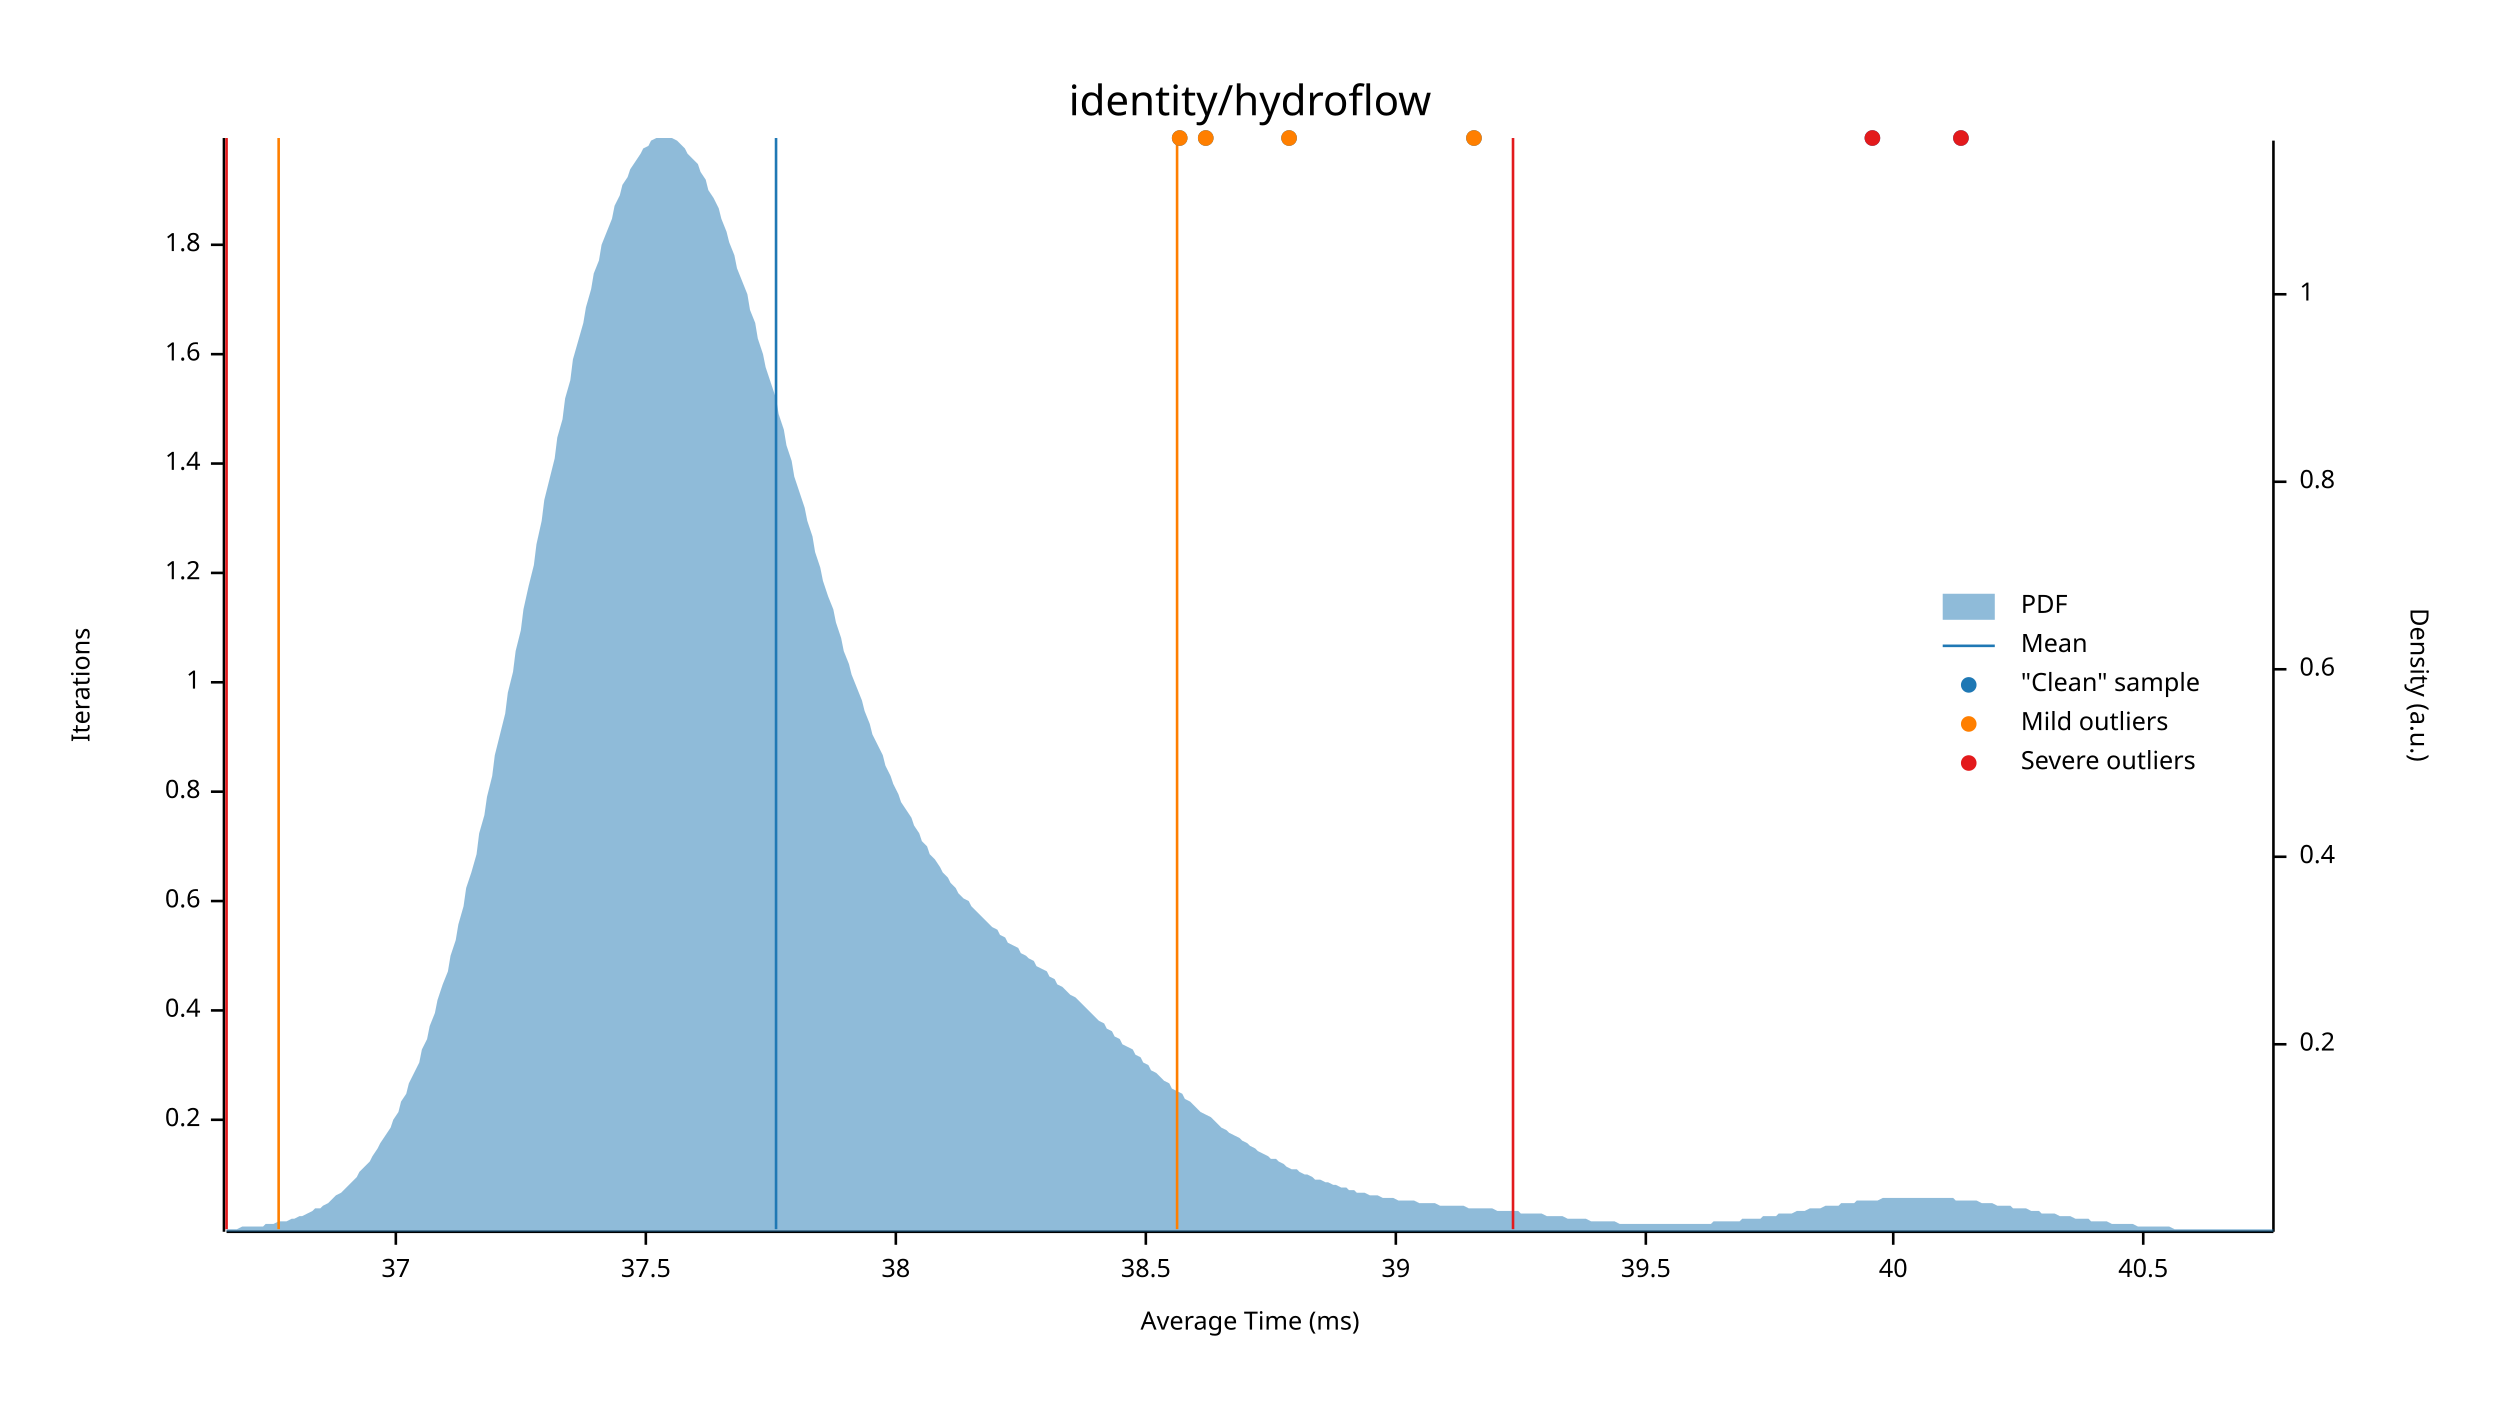
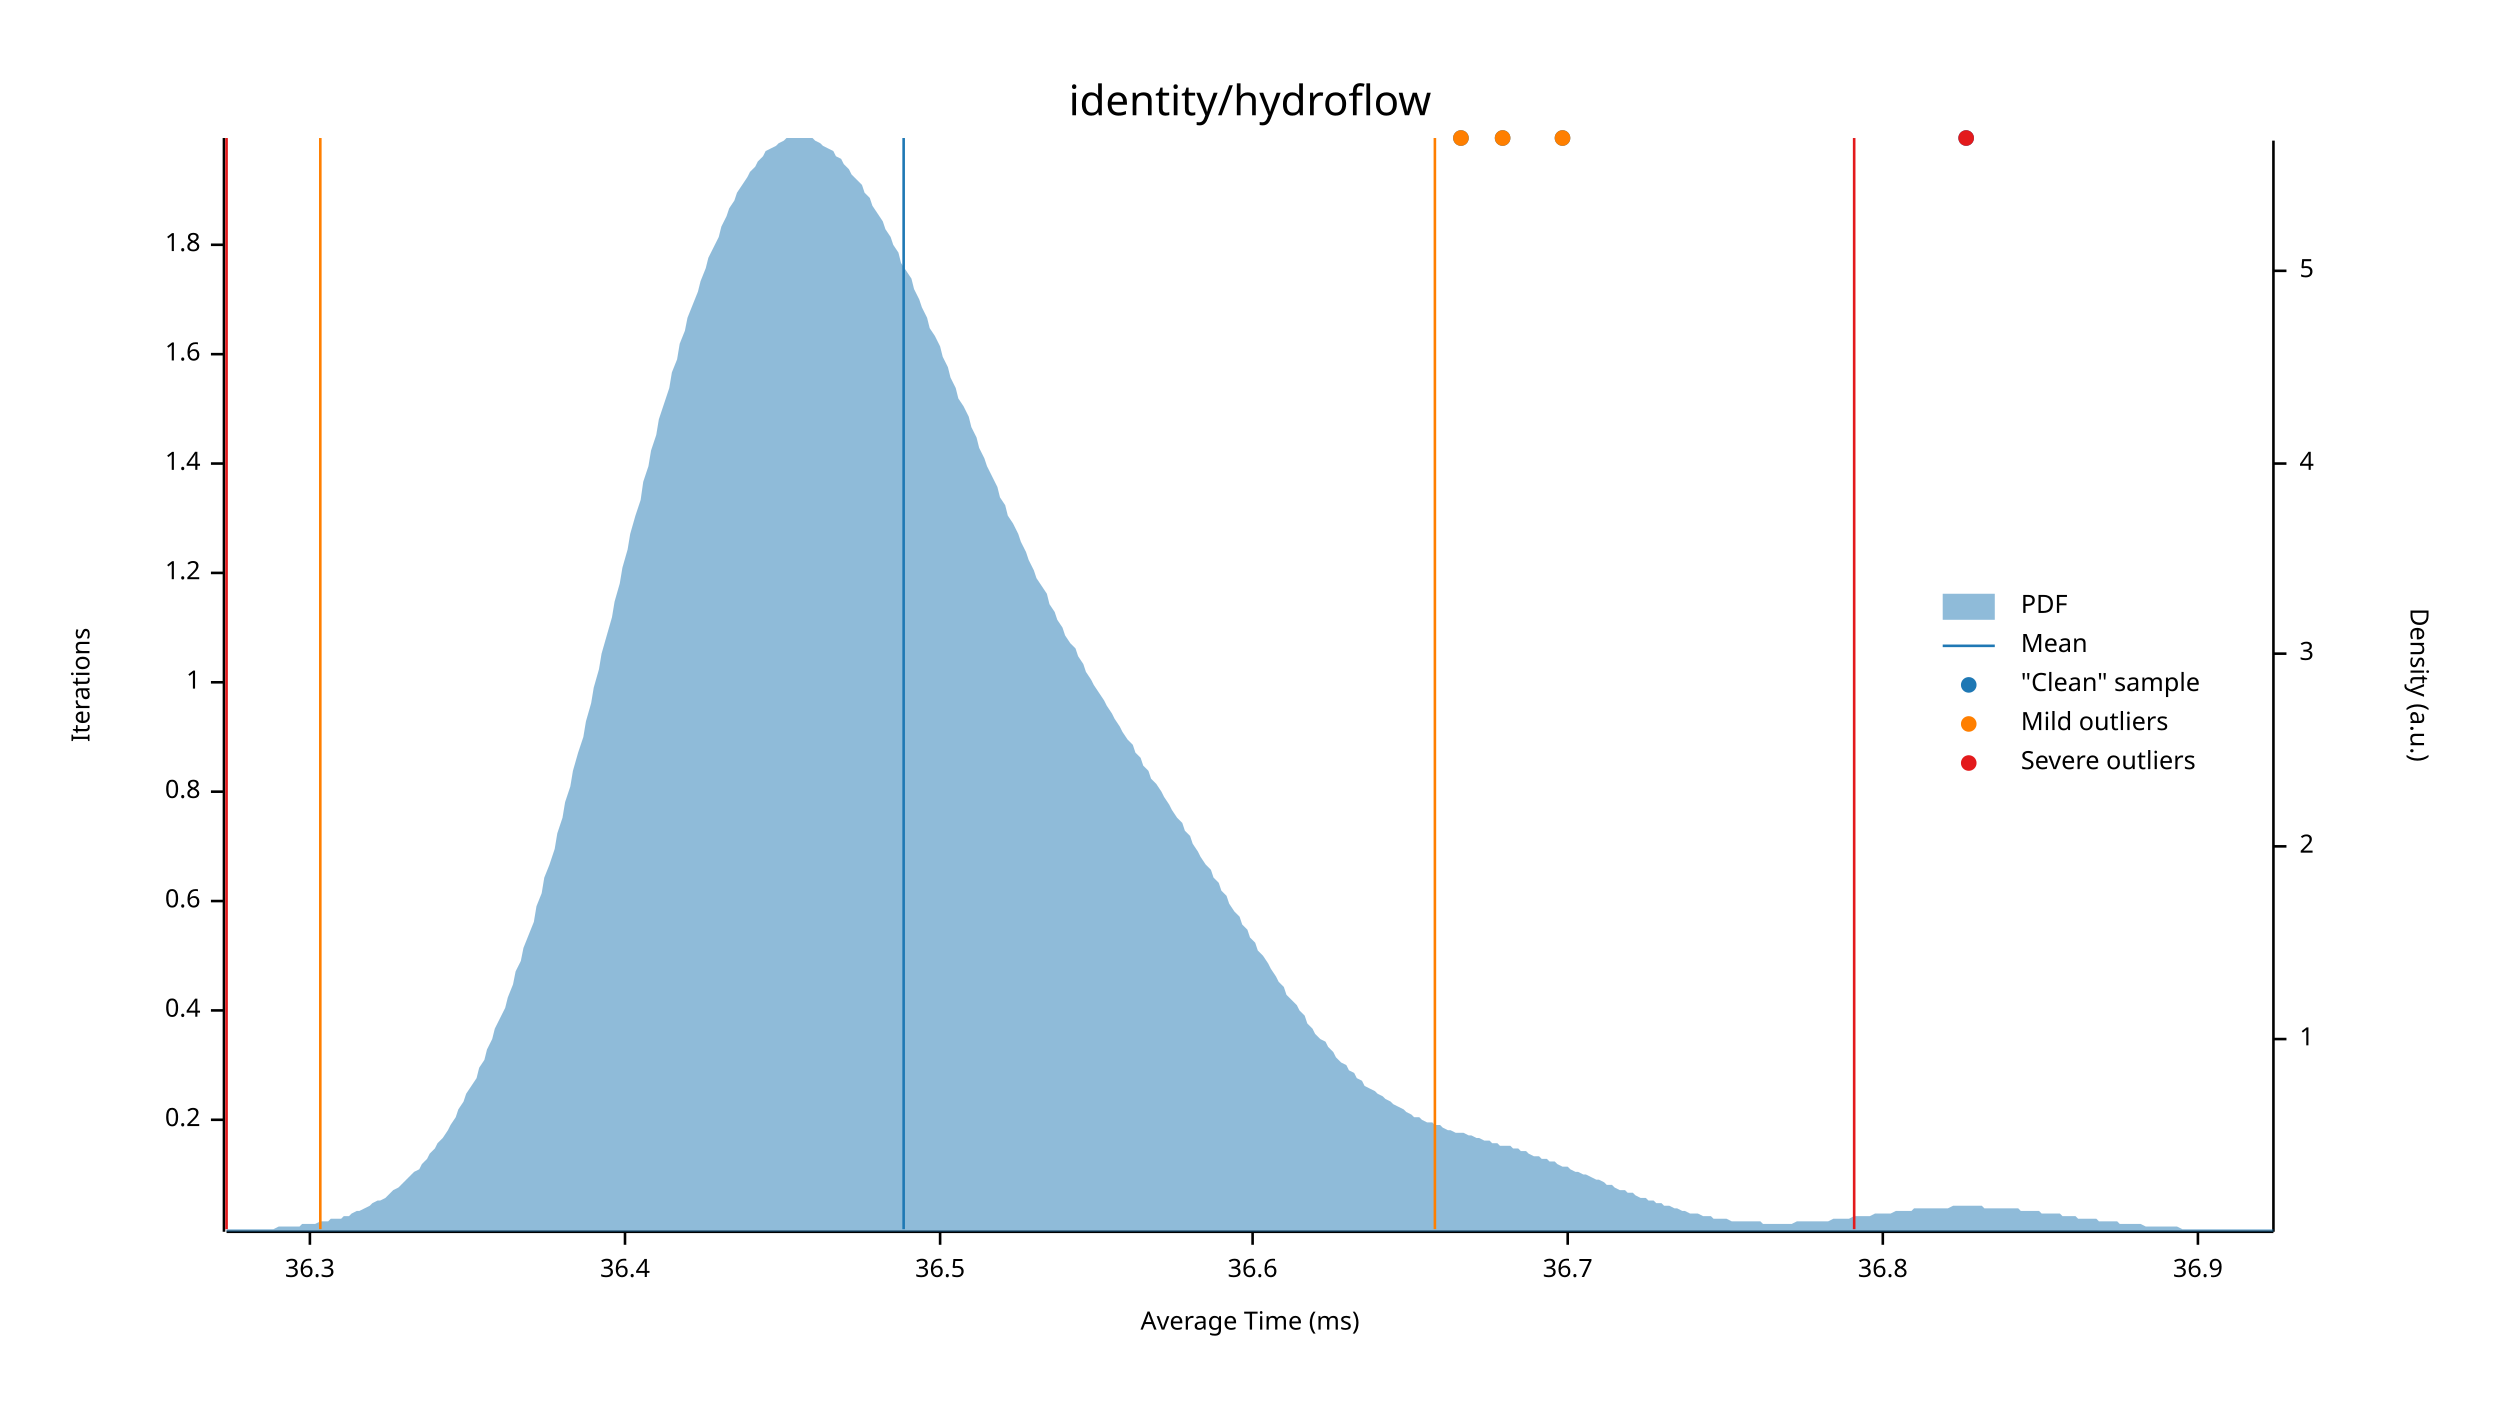
<svg xmlns="http://www.w3.org/2000/svg" width="960" height="540" viewBox="0 0 960 540">
  <text x="480" y="32" dy="0.76em" text-anchor="middle" font-family="sans-serif" font-size="16.129" opacity="1" fill="#000000">
identity/hydroflow
</text>
  <text x="27" y="263" dy="0.76em" text-anchor="middle" font-family="sans-serif" font-size="9.677" opacity="1" fill="#000000" transform="rotate(270, 27, 263)">
Iterations
</text>
  <text x="480" y="513" dy="-0.5ex" text-anchor="middle" font-family="sans-serif" font-size="9.677" opacity="1" fill="#000000">
Average Time (ms)
</text>
  <polyline fill="none" opacity="1" stroke="#000000" stroke-width="1" points="86,53 86,473 " />
  <text x="77" y="430" dy="0.5ex" text-anchor="end" font-family="sans-serif" font-size="9.677" opacity="1" fill="#000000">
0.2
</text>
  <polyline fill="none" opacity="1" stroke="#000000" stroke-width="1" points="81,430 86,430 " />
  <text x="77" y="388" dy="0.5ex" text-anchor="end" font-family="sans-serif" font-size="9.677" opacity="1" fill="#000000">
0.4
</text>
  <polyline fill="none" opacity="1" stroke="#000000" stroke-width="1" points="81,388 86,388 " />
  <text x="77" y="346" dy="0.5ex" text-anchor="end" font-family="sans-serif" font-size="9.677" opacity="1" fill="#000000">
0.6
</text>
  <polyline fill="none" opacity="1" stroke="#000000" stroke-width="1" points="81,346 86,346 " />
  <text x="77" y="304" dy="0.5ex" text-anchor="end" font-family="sans-serif" font-size="9.677" opacity="1" fill="#000000">
0.8
</text>
  <polyline fill="none" opacity="1" stroke="#000000" stroke-width="1" points="81,304 86,304 " />
  <text x="77" y="262" dy="0.5ex" text-anchor="end" font-family="sans-serif" font-size="9.677" opacity="1" fill="#000000">
1
</text>
  <polyline fill="none" opacity="1" stroke="#000000" stroke-width="1" points="81,262 86,262 " />
  <text x="77" y="220" dy="0.5ex" text-anchor="end" font-family="sans-serif" font-size="9.677" opacity="1" fill="#000000">
1.2
</text>
  <polyline fill="none" opacity="1" stroke="#000000" stroke-width="1" points="81,220 86,220 " />
  <text x="77" y="178" dy="0.5ex" text-anchor="end" font-family="sans-serif" font-size="9.677" opacity="1" fill="#000000">
1.4
</text>
  <polyline fill="none" opacity="1" stroke="#000000" stroke-width="1" points="81,178 86,178 " />
  <text x="77" y="136" dy="0.5ex" text-anchor="end" font-family="sans-serif" font-size="9.677" opacity="1" fill="#000000">
1.6
</text>
  <polyline fill="none" opacity="1" stroke="#000000" stroke-width="1" points="81,136 86,136 " />
  <text x="77" y="94" dy="0.5ex" text-anchor="end" font-family="sans-serif" font-size="9.677" opacity="1" fill="#000000">
1.8
</text>
  <polyline fill="none" opacity="1" stroke="#000000" stroke-width="1" points="81,94 86,94 " />
  <polyline fill="none" opacity="1" stroke="#000000" stroke-width="1" points="87,473 873,473 " />
-   <text x="152" y="483" dy="0.76em" text-anchor="middle" font-family="sans-serif" font-size="9.677" opacity="1" fill="#000000">
- 37
+   <text x="119" y="483" dy="0.76em" text-anchor="middle" font-family="sans-serif" font-size="9.677" opacity="1" fill="#000000">
+ 36.3
</text>
-   <polyline fill="none" opacity="1" stroke="#000000" stroke-width="1" points="152,473 152,478 " />
-   <text x="248" y="483" dy="0.76em" text-anchor="middle" font-family="sans-serif" font-size="9.677" opacity="1" fill="#000000">
- 37.5
+   <polyline fill="none" opacity="1" stroke="#000000" stroke-width="1" points="119,473 119,478 " />
+   <text x="240" y="483" dy="0.76em" text-anchor="middle" font-family="sans-serif" font-size="9.677" opacity="1" fill="#000000">
+ 36.4
</text>
-   <polyline fill="none" opacity="1" stroke="#000000" stroke-width="1" points="248,473 248,478 " />
-   <text x="344" y="483" dy="0.76em" text-anchor="middle" font-family="sans-serif" font-size="9.677" opacity="1" fill="#000000">
- 38
+   <polyline fill="none" opacity="1" stroke="#000000" stroke-width="1" points="240,473 240,478 " />
+   <text x="361" y="483" dy="0.76em" text-anchor="middle" font-family="sans-serif" font-size="9.677" opacity="1" fill="#000000">
+ 36.5
</text>
-   <polyline fill="none" opacity="1" stroke="#000000" stroke-width="1" points="344,473 344,478 " />
-   <text x="440" y="483" dy="0.76em" text-anchor="middle" font-family="sans-serif" font-size="9.677" opacity="1" fill="#000000">
- 38.5
+   <polyline fill="none" opacity="1" stroke="#000000" stroke-width="1" points="361,473 361,478 " />
+   <text x="481" y="483" dy="0.76em" text-anchor="middle" font-family="sans-serif" font-size="9.677" opacity="1" fill="#000000">
+ 36.6
</text>
-   <polyline fill="none" opacity="1" stroke="#000000" stroke-width="1" points="440,473 440,478 " />
-   <text x="536" y="483" dy="0.76em" text-anchor="middle" font-family="sans-serif" font-size="9.677" opacity="1" fill="#000000">
- 39
+   <polyline fill="none" opacity="1" stroke="#000000" stroke-width="1" points="481,473 481,478 " />
+   <text x="602" y="483" dy="0.76em" text-anchor="middle" font-family="sans-serif" font-size="9.677" opacity="1" fill="#000000">
+ 36.7
</text>
-   <polyline fill="none" opacity="1" stroke="#000000" stroke-width="1" points="536,473 536,478 " />
-   <text x="632" y="483" dy="0.76em" text-anchor="middle" font-family="sans-serif" font-size="9.677" opacity="1" fill="#000000">
- 39.5
+   <polyline fill="none" opacity="1" stroke="#000000" stroke-width="1" points="602,473 602,478 " />
+   <text x="723" y="483" dy="0.76em" text-anchor="middle" font-family="sans-serif" font-size="9.677" opacity="1" fill="#000000">
+ 36.8
</text>
-   <polyline fill="none" opacity="1" stroke="#000000" stroke-width="1" points="632,473 632,478 " />
-   <text x="727" y="483" dy="0.76em" text-anchor="middle" font-family="sans-serif" font-size="9.677" opacity="1" fill="#000000">
- 40
+   <polyline fill="none" opacity="1" stroke="#000000" stroke-width="1" points="723,473 723,478 " />
+   <text x="844" y="483" dy="0.76em" text-anchor="middle" font-family="sans-serif" font-size="9.677" opacity="1" fill="#000000">
+ 36.9
</text>
-   <polyline fill="none" opacity="1" stroke="#000000" stroke-width="1" points="727,473 727,478 " />
-   <text x="823" y="483" dy="0.76em" text-anchor="middle" font-family="sans-serif" font-size="9.677" opacity="1" fill="#000000">
- 40.5
- </text>
-   <polyline fill="none" opacity="1" stroke="#000000" stroke-width="1" points="823,473 823,478 " />
+   <polyline fill="none" opacity="1" stroke="#000000" stroke-width="1" points="844,473 844,478 " />
  <text x="933" y="263" dy="0.76em" text-anchor="middle" font-family="sans-serif" font-size="9.677" opacity="1" fill="#000000" transform="rotate(90, 933, 263)">
Density (a.u.)
</text>
  <polyline fill="none" opacity="1" stroke="#000000" stroke-width="1" points="873,54 873,473 " />
-   <text x="883" y="401" dy="0.5ex" text-anchor="start" font-family="sans-serif" font-size="9.677" opacity="1" fill="#000000">
- 0.2
- </text>
-   <polyline fill="none" opacity="1" stroke="#000000" stroke-width="1" points="873,401 878,401 " />
-   <text x="883" y="329" dy="0.5ex" text-anchor="start" font-family="sans-serif" font-size="9.677" opacity="1" fill="#000000">
- 0.4
- </text>
-   <polyline fill="none" opacity="1" stroke="#000000" stroke-width="1" points="873,329 878,329 " />
-   <text x="883" y="257" dy="0.5ex" text-anchor="start" font-family="sans-serif" font-size="9.677" opacity="1" fill="#000000">
- 0.6
- </text>
-   <polyline fill="none" opacity="1" stroke="#000000" stroke-width="1" points="873,257 878,257 " />
-   <text x="883" y="185" dy="0.5ex" text-anchor="start" font-family="sans-serif" font-size="9.677" opacity="1" fill="#000000">
- 0.8
- </text>
-   <polyline fill="none" opacity="1" stroke="#000000" stroke-width="1" points="873,185 878,185 " />
-   <text x="883" y="113" dy="0.5ex" text-anchor="start" font-family="sans-serif" font-size="9.677" opacity="1" fill="#000000">
+   <text x="883" y="399" dy="0.5ex" text-anchor="start" font-family="sans-serif" font-size="9.677" opacity="1" fill="#000000">
1
</text>
-   <polyline fill="none" opacity="1" stroke="#000000" stroke-width="1" points="873,113 878,113 " />
-   <polygon opacity="0.5" fill="#1F78B4" points="87,472 88,472 90,472 91,472 93,471 94,471 96,471 98,471 99,471 101,471 102,470 104,470 105,470 107,469 109,469 110,469 112,468 113,468 115,467 116,467 118,466 120,465 121,464 123,464 124,463 126,462 127,461 129,459 131,458 132,457 134,455 135,454 137,452 138,450 140,448 142,446 143,444 145,441 146,439 148,436 150,433 151,430 153,427 154,423 156,420 157,416 159,412 161,408 162,403 164,399 165,394 167,389 168,384 170,378 172,373 173,367 175,361 176,355 178,348 179,341 181,335 183,328 184,320 186,313 187,306 189,298 190,290 192,282 194,274 195,266 197,258 198,250 200,242 201,234 203,225 205,217 206,209 208,200 209,192 211,184 213,176 214,168 216,161 217,153 219,146 220,138 222,131 224,124 225,118 227,111 228,105 230,100 231,94 233,89 235,84 236,79 238,75 239,71 241,68 242,65 244,62 246,59 247,57 249,56 250,54 252,53 253,53 255,53 257,53 258,53 260,54 261,55 263,57 264,59 266,61 268,63 269,66 271,69 272,73 274,76 276,80 277,84 279,89 280,93 282,98 283,103 285,108 287,113 288,119 290,124 291,130 293,136 294,141 296,147 298,153 299,159 301,165 302,171 304,177 305,183 307,189 309,195 310,200 312,206 313,212 315,218 316,223 318,229 320,234 321,239 323,245 324,250 326,255 327,259 329,264 331,269 332,273 334,278 335,282 337,286 339,290 340,294 342,298 343,301 345,305 346,308 348,311 350,314 351,317 353,320 354,323 356,325 357,328 359,330 361,333 362,335 364,337 365,339 367,341 368,343 370,345 372,346 373,348 375,350 376,351 378,353 379,354 381,356 383,357 384,359 386,360 387,362 389,363 391,364 392,366 394,367 395,368 397,369 398,371 400,372 402,373 403,375 405,376 406,378 408,379 409,380 411,382 413,383 414,384 416,386 417,387 419,389 420,390 422,392 424,393 425,395 427,396 428,398 430,399 431,401 433,402 435,403 436,405 438,406 439,408 441,409 442,411 444,412 446,414 447,415 449,416 450,418 452,419 454,420 455,422 457,423 458,424 460,426 461,427 463,428 465,429 466,430 468,432 469,433 471,434 472,435 474,436 476,437 477,438 479,439 480,440 482,441 483,442 485,443 487,444 488,445 490,445 491,446 493,447 494,448 496,449 498,449 499,450 501,451 502,451 504,452 505,453 507,453 509,454 510,454 512,455 513,455 515,456 517,456 518,457 520,457 521,458 523,458 524,458 526,459 528,459 529,459 531,460 532,460 534,460 535,460 537,461 539,461 540,461 542,461 543,461 545,462 546,462 548,462 550,462 551,462 553,463 554,463 556,463 557,463 559,463 561,463 562,463 564,464 565,464 567,464 568,464 570,464 572,464 573,464 575,465 576,465 578,465 580,465 581,465 583,465 584,466 586,466 587,466 589,466 591,466 592,466 594,467 595,467 597,467 598,467 600,467 602,468 603,468 605,468 606,468 608,468 609,468 611,469 613,469 614,469 616,469 617,469 619,469 620,469 622,470 624,470 625,470 627,470 628,470 630,470 632,470 633,470 635,470 636,470 638,470 639,470 641,470 643,470 644,470 646,470 647,470 649,470 650,470 652,470 654,470 655,470 657,470 658,469 660,469 661,469 663,469 665,469 666,469 668,469 669,468 671,468 672,468 674,468 676,468 677,467 679,467 680,467 682,467 683,466 685,466 687,466 688,466 690,465 691,465 693,465 695,464 696,464 698,464 699,464 701,463 702,463 704,463 706,463 707,462 709,462 710,462 712,462 713,461 715,461 717,461 718,461 720,461 721,461 723,460 724,460 726,460 728,460 729,460 731,460 732,460 734,460 735,460 737,460 739,460 740,460 742,460 743,460 745,460 746,460 748,460 750,460 751,461 753,461 754,461 756,461 758,461 759,461 761,462 762,462 764,462 765,462 767,463 769,463 770,463 772,463 773,464 775,464 776,464 778,464 780,465 781,465 783,465 784,466 786,466 787,466 789,466 791,467 792,467 794,467 795,467 797,468 798,468 800,468 802,468 803,469 805,469 806,469 808,469 809,469 811,470 813,470 814,470 816,470 817,470 819,470 821,471 822,471 824,471 825,471 827,471 828,471 830,471 832,471 833,471 835,472 836,472 838,472 839,472 841,472 843,472 844,472 846,472 847,472 849,472 850,472 852,472 854,472 855,472 857,472 858,472 860,472 861,472 863,472 865,472 866,472 868,472 869,472 871,472 873,472 873,473 87,473 " />
-   <polyline fill="none" opacity="1" stroke="#1F78B4" stroke-width="1" points="298,472 298,53 " />
-   <polyline fill="none" opacity="1" stroke="#FF7F00" stroke-width="1" points="107,472 107,53 " />
-   <polyline fill="none" opacity="1" stroke="#FF7F00" stroke-width="1" points="452,472 452,53 " />
+   <polyline fill="none" opacity="1" stroke="#000000" stroke-width="1" points="873,399 878,399 " />
+   <text x="883" y="325" dy="0.5ex" text-anchor="start" font-family="sans-serif" font-size="9.677" opacity="1" fill="#000000">
+ 2
+ </text>
+   <polyline fill="none" opacity="1" stroke="#000000" stroke-width="1" points="873,325 878,325 " />
+   <text x="883" y="251" dy="0.5ex" text-anchor="start" font-family="sans-serif" font-size="9.677" opacity="1" fill="#000000">
+ 3
+ </text>
+   <polyline fill="none" opacity="1" stroke="#000000" stroke-width="1" points="873,251 878,251 " />
+   <text x="883" y="178" dy="0.5ex" text-anchor="start" font-family="sans-serif" font-size="9.677" opacity="1" fill="#000000">
+ 4
+ </text>
+   <polyline fill="none" opacity="1" stroke="#000000" stroke-width="1" points="873,178 878,178 " />
+   <text x="883" y="104" dy="0.5ex" text-anchor="start" font-family="sans-serif" font-size="9.677" opacity="1" fill="#000000">
+ 5
+ </text>
+   <polyline fill="none" opacity="1" stroke="#000000" stroke-width="1" points="873,104 878,104 " />
+   <polygon opacity="0.5" fill="#1F78B4" points="87,472 88,472 90,472 91,472 93,472 94,472 96,472 98,472 99,472 101,472 102,472 104,472 105,472 107,471 109,471 110,471 112,471 113,471 115,471 116,470 118,470 120,470 121,470 123,469 124,469 126,469 127,468 129,468 131,468 132,467 134,467 135,466 137,465 138,465 140,464 142,463 143,462 145,461 146,461 148,460 150,458 151,457 153,456 154,455 156,453 157,452 159,450 161,449 162,447 164,445 165,443 167,441 168,439 170,437 172,434 173,432 175,429 176,426 178,423 179,420 181,417 183,414 184,410 186,407 187,403 189,399 190,395 192,391 194,387 195,383 197,378 198,373 200,369 201,364 203,359 205,354 206,348 208,343 209,337 211,332 213,326 214,320 216,314 217,308 219,302 220,296 222,289 224,283 225,277 227,270 228,264 230,257 231,251 233,244 235,237 236,231 238,224 239,218 241,211 242,205 244,198 246,192 247,185 249,179 250,173 252,167 253,161 255,155 257,149 258,143 260,138 261,132 263,127 264,122 266,117 268,112 269,108 271,103 272,99 274,95 276,91 277,87 279,83 280,80 282,77 283,74 285,71 287,68 288,66 290,64 291,62 293,60 294,58 296,57 298,56 299,55 301,54 302,53 304,53 305,53 307,53 309,53 310,53 312,53 313,54 315,55 316,56 318,57 320,58 321,60 323,61 324,63 326,65 327,67 329,69 331,71 332,74 334,76 335,79 337,82 339,85 340,88 342,91 343,94 345,97 346,101 348,104 350,107 351,111 353,115 354,118 356,122 357,126 359,129 361,133 362,137 364,141 365,145 367,149 368,153 370,156 372,160 373,164 375,168 376,172 378,176 379,179 381,183 383,187 384,191 386,194 387,198 389,201 391,205 392,208 394,212 395,215 397,219 398,222 400,225 402,228 403,232 405,235 406,238 408,241 409,244 411,247 413,249 414,252 416,255 417,258 419,261 420,263 422,266 424,269 425,271 427,274 428,276 430,279 431,281 433,284 435,286 436,289 438,291 439,294 441,296 442,299 444,301 446,304 447,306 449,309 450,311 452,314 454,316 455,319 457,321 458,324 460,327 461,329 463,332 465,334 466,337 468,339 469,342 471,344 472,347 474,350 476,352 477,355 479,357 480,360 482,362 483,365 485,367 487,370 488,372 490,375 491,377 493,379 494,382 496,384 498,386 499,388 501,390 502,393 504,395 505,397 507,399 509,400 510,402 512,404 513,406 515,408 517,409 518,411 520,412 521,414 523,415 524,417 526,418 528,419 529,420 531,421 532,422 534,423 535,424 537,425 539,426 540,427 542,428 543,429 545,429 546,430 548,431 550,431 551,432 553,432 554,433 556,434 557,434 559,435 561,435 562,435 564,436 565,436 567,437 568,437 570,438 572,438 573,439 575,439 576,440 578,440 580,440 581,441 583,441 584,442 586,442 587,443 589,444 591,444 592,445 594,445 595,446 597,446 598,447 600,448 602,448 603,449 605,450 606,450 608,451 609,451 611,452 613,453 614,453 616,454 617,455 619,455 620,456 622,457 624,457 625,458 627,458 628,459 630,460 632,460 633,461 635,461 636,462 638,462 639,463 641,463 643,464 644,464 646,465 647,465 649,466 650,466 652,466 654,467 655,467 657,467 658,468 660,468 661,468 663,468 665,469 666,469 668,469 669,469 671,469 672,469 674,469 676,469 677,470 679,470 680,470 682,470 683,470 685,470 687,470 688,470 690,469 691,469 693,469 695,469 696,469 698,469 699,469 701,469 702,469 704,468 706,468 707,468 709,468 710,468 712,467 713,467 715,467 717,467 718,467 720,466 721,466 723,466 724,466 726,466 728,465 729,465 731,465 732,465 734,465 735,464 737,464 739,464 740,464 742,464 743,464 745,464 746,464 748,464 750,463 751,463 753,463 754,463 756,463 758,463 759,463 761,463 762,464 764,464 765,464 767,464 769,464 770,464 772,464 773,464 775,464 776,465 778,465 780,465 781,465 783,465 784,466 786,466 787,466 789,466 791,466 792,467 794,467 795,467 797,467 798,468 800,468 802,468 803,468 805,468 806,469 808,469 809,469 811,469 813,469 814,470 816,470 817,470 819,470 821,470 822,470 824,471 825,471 827,471 828,471 830,471 832,471 833,471 835,471 836,471 838,472 839,472 841,472 843,472 844,472 846,472 847,472 849,472 850,472 852,472 854,472 855,472 857,472 858,472 860,472 861,472 863,472 865,472 866,472 868,472 869,472 871,472 873,472 873,473 87,473 " />
+   <polyline fill="none" opacity="1" stroke="#1F78B4" stroke-width="1" points="347,472 347,53 " />
+   <polyline fill="none" opacity="1" stroke="#FF7F00" stroke-width="1" points="123,472 123,53 " />
+   <polyline fill="none" opacity="1" stroke="#FF7F00" stroke-width="1" points="551,472 551,53 " />
  <polyline fill="none" opacity="1" stroke="#E31A1C" stroke-width="1" points="87,472 87,53 " />
-   <polyline fill="none" opacity="1" stroke="#E31A1C" stroke-width="1" points="581,472 581,53 " />
-   <circle cx="463" cy="53" r="3" opacity="1" fill="#1F78B4" stroke="none" stroke-width="1" />
-   <circle cx="719" cy="53" r="3" opacity="1" fill="#1F78B4" stroke="none" stroke-width="1" />
-   <circle cx="566" cy="53" r="3" opacity="1" fill="#1F78B4" stroke="none" stroke-width="1" />
-   <circle cx="495" cy="53" r="3" opacity="1" fill="#1F78B4" stroke="none" stroke-width="1" />
-   <circle cx="753" cy="53" r="3" opacity="1" fill="#1F78B4" stroke="none" stroke-width="1" />
-   <circle cx="453" cy="53" r="3" opacity="1" fill="#1F78B4" stroke="none" stroke-width="1" />
-   <circle cx="463" cy="53" r="3" opacity="1" fill="#FF7F00" stroke="none" stroke-width="1" />
-   <circle cx="566" cy="53" r="3" opacity="1" fill="#FF7F00" stroke="none" stroke-width="1" />
-   <circle cx="495" cy="53" r="3" opacity="1" fill="#FF7F00" stroke="none" stroke-width="1" />
-   <circle cx="453" cy="53" r="3" opacity="1" fill="#FF7F00" stroke="none" stroke-width="1" />
-   <circle cx="719" cy="53" r="3" opacity="1" fill="#E31A1C" stroke="none" stroke-width="1" />
-   <circle cx="753" cy="53" r="3" opacity="1" fill="#E31A1C" stroke="none" stroke-width="1" />
+   <polyline fill="none" opacity="1" stroke="#E31A1C" stroke-width="1" points="712,472 712,53 " />
+   <circle cx="600" cy="53" r="3" opacity="1" fill="#1F78B4" stroke="none" stroke-width="1" />
+   <circle cx="755" cy="53" r="3" opacity="1" fill="#1F78B4" stroke="none" stroke-width="1" />
+   <circle cx="561" cy="53" r="3" opacity="1" fill="#1F78B4" stroke="none" stroke-width="1" />
+   <circle cx="577" cy="53" r="3" opacity="1" fill="#1F78B4" stroke="none" stroke-width="1" />
+   <circle cx="600" cy="53" r="3" opacity="1" fill="#FF7F00" stroke="none" stroke-width="1" />
+   <circle cx="561" cy="53" r="3" opacity="1" fill="#FF7F00" stroke="none" stroke-width="1" />
+   <circle cx="577" cy="53" r="3" opacity="1" fill="#FF7F00" stroke="none" stroke-width="1" />
+   <circle cx="755" cy="53" r="3" opacity="1" fill="#E31A1C" stroke="none" stroke-width="1" />
  <text x="776" y="228" dy="0.76em" text-anchor="start" font-family="sans-serif" font-size="9.677" opacity="1" fill="#000000">
PDF
</text>
  <text x="776" y="243" dy="0.76em" text-anchor="start" font-family="sans-serif" font-size="9.677" opacity="1" fill="#000000">
Mean
</text>
  <text x="776" y="258" dy="0.76em" text-anchor="start" font-family="sans-serif" font-size="9.677" opacity="1" fill="#000000">
"Clean" sample
</text>
  <text x="776" y="273" dy="0.76em" text-anchor="start" font-family="sans-serif" font-size="9.677" opacity="1" fill="#000000">
Mild outliers
</text>
  <text x="776" y="288" dy="0.76em" text-anchor="start" font-family="sans-serif" font-size="9.677" opacity="1" fill="#000000">
Severe outliers
</text>
  <rect x="746" y="228" width="20" height="10" opacity="0.5" fill="#1F78B4" stroke="none" />
  <polyline fill="none" opacity="1" stroke="#1F78B4" stroke-width="1" points="746,248 766,248 " />
  <circle cx="756" cy="263" r="3" opacity="1" fill="#1F78B4" stroke="none" stroke-width="1" />
  <circle cx="756" cy="278" r="3" opacity="1" fill="#FF7F00" stroke="none" stroke-width="1" />
  <circle cx="756" cy="293" r="3" opacity="1" fill="#E31A1C" stroke="none" stroke-width="1" />
</svg>
